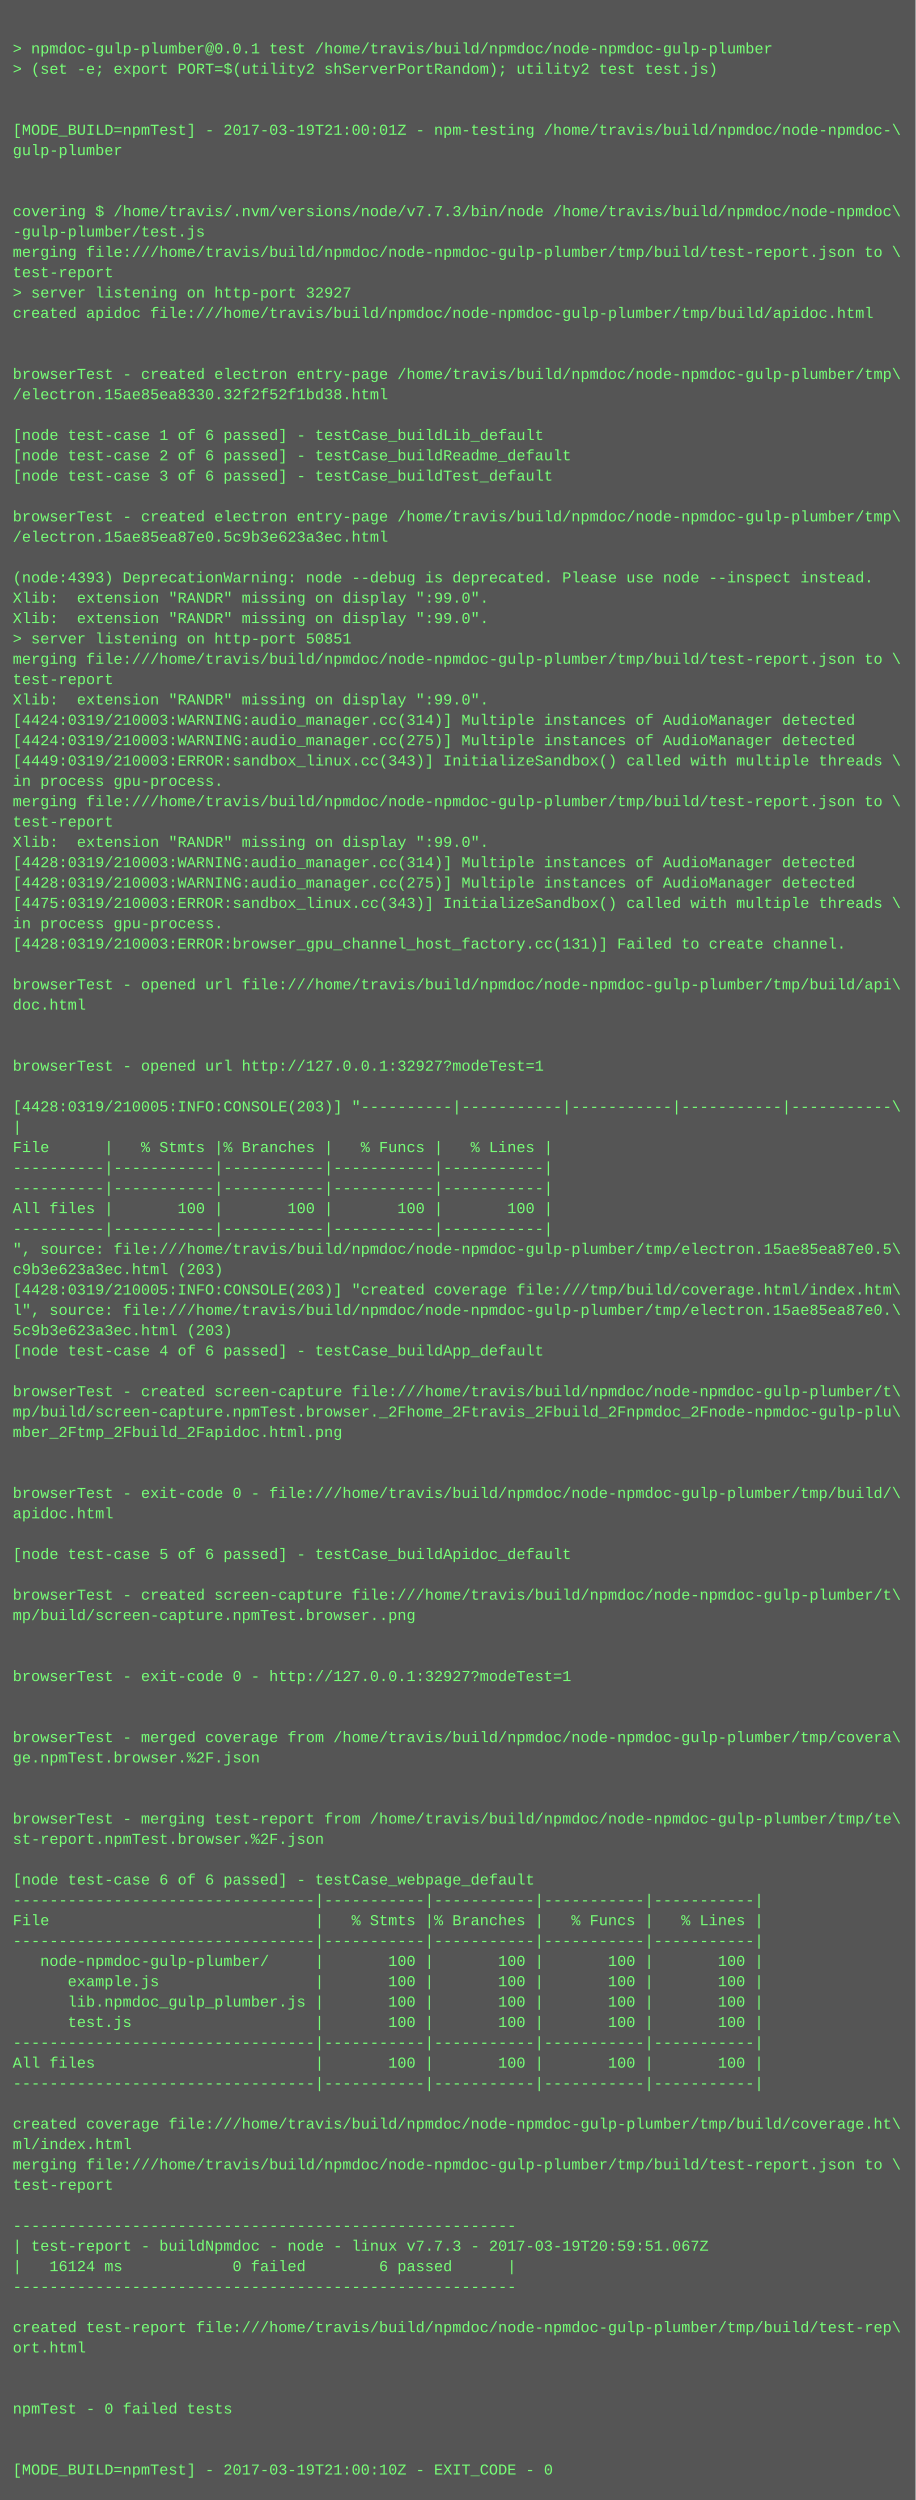
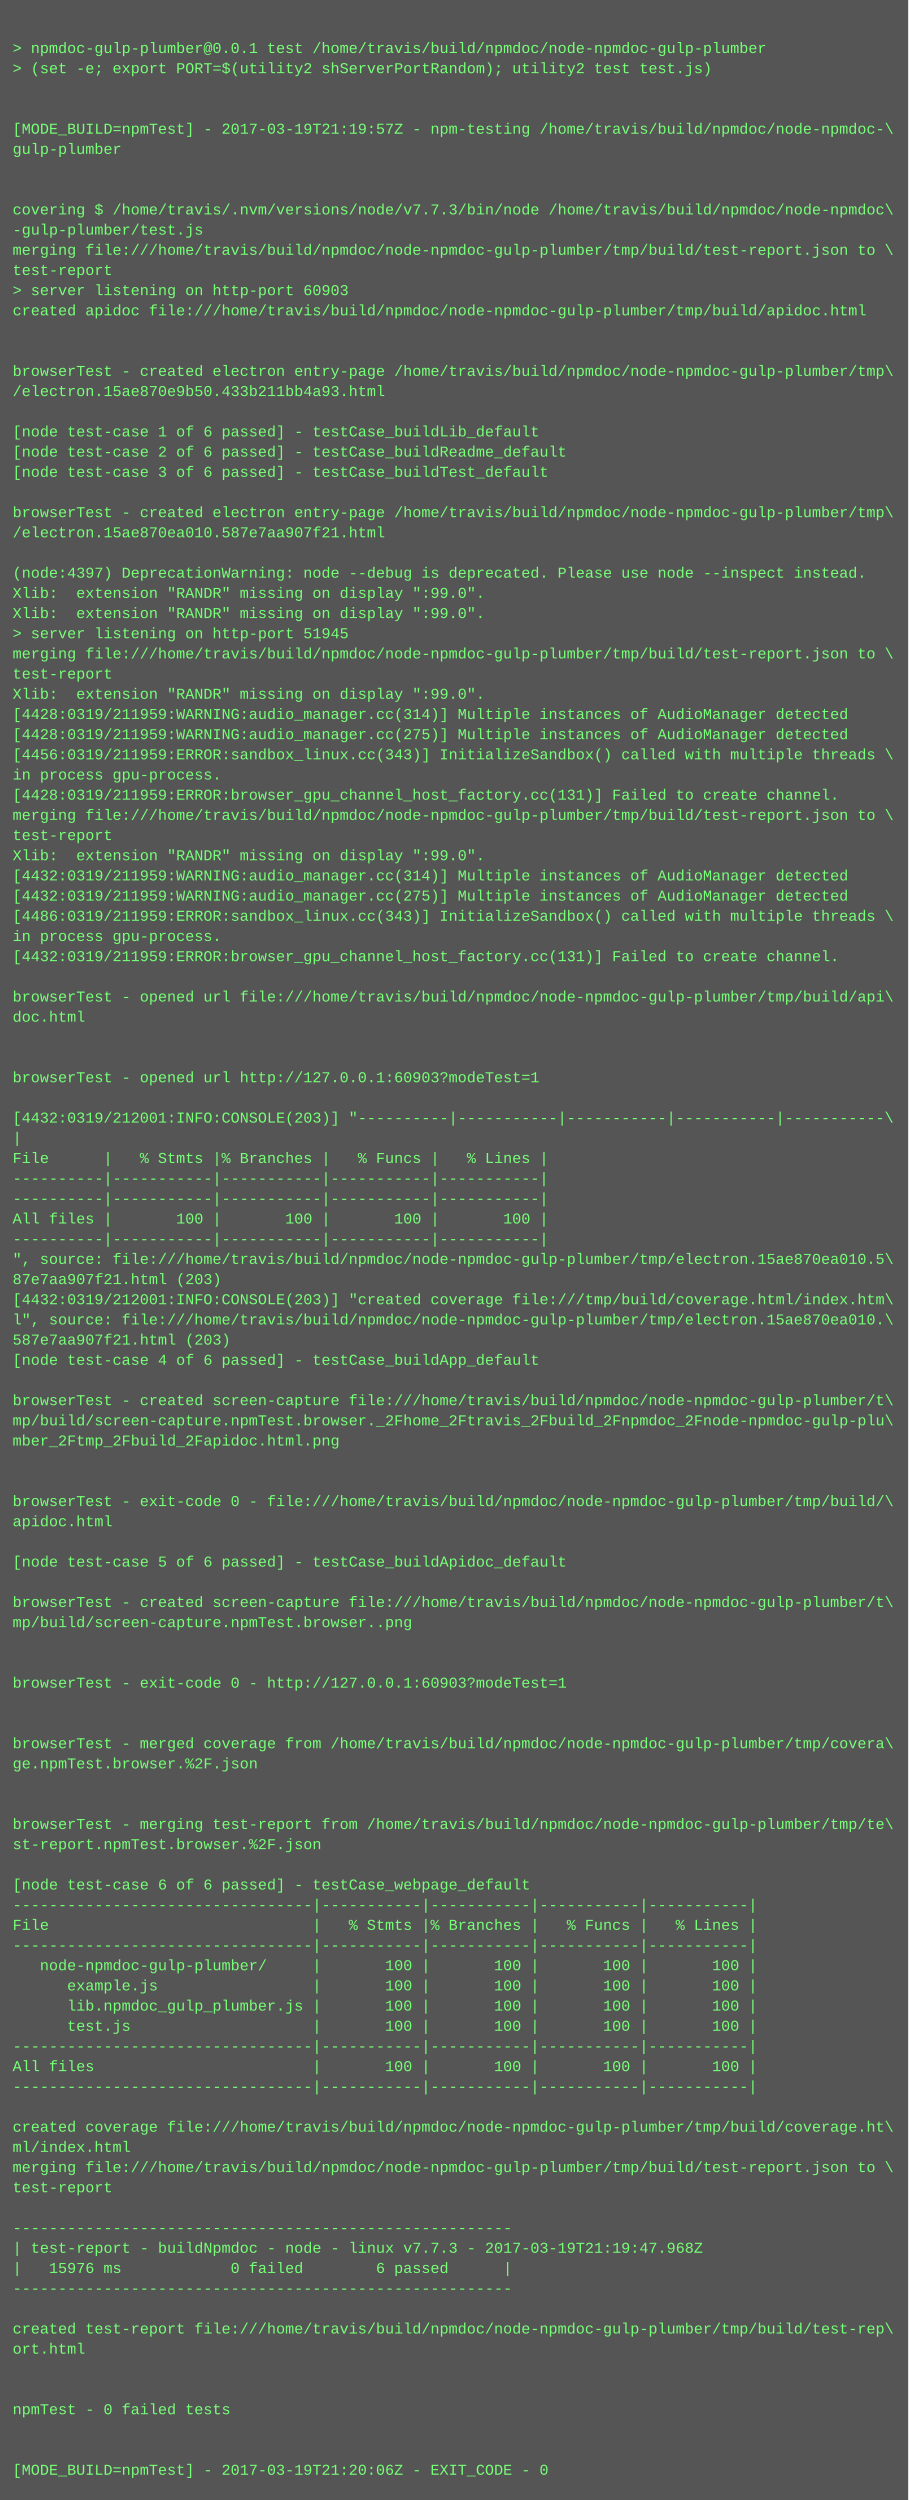
- <svg xmlns="http://www.w3.org/2000/svg" height="1966" width="720">
-   <rect height="1966" fill="#555" width="720" />
+ <svg xmlns="http://www.w3.org/2000/svg" height="1982" width="720">
+   <rect height="1982" fill="#555" width="720" />
  <text fill="#7f7" font-family="Courier New" font-size="12" xml:space="preserve">
    <tspan x="10" y="26" />
    <tspan x="10" y="42">&gt; npmdoc-gulp-plumber@0.0.1 test /home/travis/build/npmdoc/node-npmdoc-gulp-plumber</tspan>
    <tspan x="10" y="58">&gt; (set -e; export PORT=$(utility2 shServerPortRandom); utility2 test test.js)</tspan>
    <tspan x="10" y="74" />
    <tspan x="10" y="90" />
-     <tspan x="10" y="106">[MODE_BUILD=npmTest] - 2017-03-19T21:00:01Z - npm-testing /home/travis/build/npmdoc/node-npmdoc-\</tspan>
+     <tspan x="10" y="106">[MODE_BUILD=npmTest] - 2017-03-19T21:19:57Z - npm-testing /home/travis/build/npmdoc/node-npmdoc-\</tspan>
    <tspan x="10" y="122">gulp-plumber</tspan>
    <tspan x="10" y="138" />
    <tspan x="10" y="154" />
    <tspan x="10" y="170">covering $ /home/travis/.nvm/versions/node/v7.7.3/bin/node /home/travis/build/npmdoc/node-npmdoc\</tspan>
    <tspan x="10" y="186">-gulp-plumber/test.js</tspan>
    <tspan x="10" y="202">merging file:///home/travis/build/npmdoc/node-npmdoc-gulp-plumber/tmp/build/test-report.json to \</tspan>
    <tspan x="10" y="218">test-report</tspan>
-     <tspan x="10" y="234">&gt; server listening on http-port 32927</tspan>
+     <tspan x="10" y="234">&gt; server listening on http-port 60903</tspan>
    <tspan x="10" y="250">created apidoc file:///home/travis/build/npmdoc/node-npmdoc-gulp-plumber/tmp/build/apidoc.html</tspan>
    <tspan x="10" y="266" />
    <tspan x="10" y="282" />
    <tspan x="10" y="298">browserTest - created electron entry-page /home/travis/build/npmdoc/node-npmdoc-gulp-plumber/tmp\</tspan>
-     <tspan x="10" y="314">/electron.15ae85ea8330.32f2f52f1bd38.html</tspan>
+     <tspan x="10" y="314">/electron.15ae870e9b50.433b211bb4a93.html</tspan>
    <tspan x="10" y="330" />
    <tspan x="10" y="346">[node test-case 1 of 6 passed] - testCase_buildLib_default</tspan>
    <tspan x="10" y="362">[node test-case 2 of 6 passed] - testCase_buildReadme_default</tspan>
    <tspan x="10" y="378">[node test-case 3 of 6 passed] - testCase_buildTest_default</tspan>
    <tspan x="10" y="394" />
    <tspan x="10" y="410">browserTest - created electron entry-page /home/travis/build/npmdoc/node-npmdoc-gulp-plumber/tmp\</tspan>
-     <tspan x="10" y="426">/electron.15ae85ea87e0.5c9b3e623a3ec.html</tspan>
+     <tspan x="10" y="426">/electron.15ae870ea010.587e7aa907f21.html</tspan>
    <tspan x="10" y="442" />
-     <tspan x="10" y="458">(node:4393) DeprecationWarning: node --debug is deprecated. Please use node --inspect instead.</tspan>
+     <tspan x="10" y="458">(node:4397) DeprecationWarning: node --debug is deprecated. Please use node --inspect instead.</tspan>
    <tspan x="10" y="474">Xlib:  extension "RANDR" missing on display ":99.0".</tspan>
    <tspan x="10" y="490">Xlib:  extension "RANDR" missing on display ":99.0".</tspan>
-     <tspan x="10" y="506">&gt; server listening on http-port 50851</tspan>
+     <tspan x="10" y="506">&gt; server listening on http-port 51945</tspan>
    <tspan x="10" y="522">merging file:///home/travis/build/npmdoc/node-npmdoc-gulp-plumber/tmp/build/test-report.json to \</tspan>
    <tspan x="10" y="538">test-report</tspan>
    <tspan x="10" y="554">Xlib:  extension "RANDR" missing on display ":99.0".</tspan>
-     <tspan x="10" y="570">[4424:0319/210003:WARNING:audio_manager.cc(314)] Multiple instances of AudioManager detected</tspan>
-     <tspan x="10" y="586">[4424:0319/210003:WARNING:audio_manager.cc(275)] Multiple instances of AudioManager detected</tspan>
-     <tspan x="10" y="602">[4449:0319/210003:ERROR:sandbox_linux.cc(343)] InitializeSandbox() called with multiple threads \</tspan>
+     <tspan x="10" y="570">[4428:0319/211959:WARNING:audio_manager.cc(314)] Multiple instances of AudioManager detected</tspan>
+     <tspan x="10" y="586">[4428:0319/211959:WARNING:audio_manager.cc(275)] Multiple instances of AudioManager detected</tspan>
+     <tspan x="10" y="602">[4456:0319/211959:ERROR:sandbox_linux.cc(343)] InitializeSandbox() called with multiple threads \</tspan>
    <tspan x="10" y="618">in process gpu-process. </tspan>
-     <tspan x="10" y="634">merging file:///home/travis/build/npmdoc/node-npmdoc-gulp-plumber/tmp/build/test-report.json to \</tspan>
-     <tspan x="10" y="650">test-report</tspan>
-     <tspan x="10" y="666">Xlib:  extension "RANDR" missing on display ":99.0".</tspan>
-     <tspan x="10" y="682">[4428:0319/210003:WARNING:audio_manager.cc(314)] Multiple instances of AudioManager detected</tspan>
-     <tspan x="10" y="698">[4428:0319/210003:WARNING:audio_manager.cc(275)] Multiple instances of AudioManager detected</tspan>
-     <tspan x="10" y="714">[4475:0319/210003:ERROR:sandbox_linux.cc(343)] InitializeSandbox() called with multiple threads \</tspan>
-     <tspan x="10" y="730">in process gpu-process. </tspan>
-     <tspan x="10" y="746">[4428:0319/210003:ERROR:browser_gpu_channel_host_factory.cc(131)] Failed to create channel.</tspan>
-     <tspan x="10" y="762" />
-     <tspan x="10" y="778">browserTest - opened url file:///home/travis/build/npmdoc/node-npmdoc-gulp-plumber/tmp/build/api\</tspan>
-     <tspan x="10" y="794">doc.html</tspan>
-     <tspan x="10" y="810" />
+     <tspan x="10" y="634">[4428:0319/211959:ERROR:browser_gpu_channel_host_factory.cc(131)] Failed to create channel.</tspan>
+     <tspan x="10" y="650">merging file:///home/travis/build/npmdoc/node-npmdoc-gulp-plumber/tmp/build/test-report.json to \</tspan>
+     <tspan x="10" y="666">test-report</tspan>
+     <tspan x="10" y="682">Xlib:  extension "RANDR" missing on display ":99.0".</tspan>
+     <tspan x="10" y="698">[4432:0319/211959:WARNING:audio_manager.cc(314)] Multiple instances of AudioManager detected</tspan>
+     <tspan x="10" y="714">[4432:0319/211959:WARNING:audio_manager.cc(275)] Multiple instances of AudioManager detected</tspan>
+     <tspan x="10" y="730">[4486:0319/211959:ERROR:sandbox_linux.cc(343)] InitializeSandbox() called with multiple threads \</tspan>
+     <tspan x="10" y="746">in process gpu-process. </tspan>
+     <tspan x="10" y="762">[4432:0319/211959:ERROR:browser_gpu_channel_host_factory.cc(131)] Failed to create channel.</tspan>
+     <tspan x="10" y="778" />
+     <tspan x="10" y="794">browserTest - opened url file:///home/travis/build/npmdoc/node-npmdoc-gulp-plumber/tmp/build/api\</tspan>
+     <tspan x="10" y="810">doc.html</tspan>
    <tspan x="10" y="826" />
-     <tspan x="10" y="842">browserTest - opened url http://127.0.0.1:32927?modeTest=1</tspan>
-     <tspan x="10" y="858" />
-     <tspan x="10" y="874">[4428:0319/210005:INFO:CONSOLE(203)] "----------|-----------|-----------|-----------|-----------\</tspan>
-     <tspan x="10" y="890">|</tspan>
-     <tspan x="10" y="906">File      |   % Stmts |% Branches |   % Funcs |   % Lines |</tspan>
-     <tspan x="10" y="922">----------|-----------|-----------|-----------|-----------|</tspan>
+     <tspan x="10" y="842" />
+     <tspan x="10" y="858">browserTest - opened url http://127.0.0.1:60903?modeTest=1</tspan>
+     <tspan x="10" y="874" />
+     <tspan x="10" y="890">[4432:0319/212001:INFO:CONSOLE(203)] "----------|-----------|-----------|-----------|-----------\</tspan>
+     <tspan x="10" y="906">|</tspan>
+     <tspan x="10" y="922">File      |   % Stmts |% Branches |   % Funcs |   % Lines |</tspan>
    <tspan x="10" y="938">----------|-----------|-----------|-----------|-----------|</tspan>
-     <tspan x="10" y="954">All files |       100 |       100 |       100 |       100 |</tspan>
-     <tspan x="10" y="970">----------|-----------|-----------|-----------|-----------|</tspan>
-     <tspan x="10" y="986">", source: file:///home/travis/build/npmdoc/node-npmdoc-gulp-plumber/tmp/electron.15ae85ea87e0.5\</tspan>
-     <tspan x="10" y="1002">c9b3e623a3ec.html (203)</tspan>
-     <tspan x="10" y="1018">[4428:0319/210005:INFO:CONSOLE(203)] "created coverage file:///tmp/build/coverage.html/index.htm\</tspan>
-     <tspan x="10" y="1034">l", source: file:///home/travis/build/npmdoc/node-npmdoc-gulp-plumber/tmp/electron.15ae85ea87e0.\</tspan>
-     <tspan x="10" y="1050">5c9b3e623a3ec.html (203)</tspan>
-     <tspan x="10" y="1066">[node test-case 4 of 6 passed] - testCase_buildApp_default</tspan>
-     <tspan x="10" y="1082" />
-     <tspan x="10" y="1098">browserTest - created screen-capture file:///home/travis/build/npmdoc/node-npmdoc-gulp-plumber/t\</tspan>
-     <tspan x="10" y="1114">mp/build/screen-capture.npmTest.browser._2Fhome_2Ftravis_2Fbuild_2Fnpmdoc_2Fnode-npmdoc-gulp-plu\</tspan>
-     <tspan x="10" y="1130">mber_2Ftmp_2Fbuild_2Fapidoc.html.png</tspan>
-     <tspan x="10" y="1146" />
+     <tspan x="10" y="954">----------|-----------|-----------|-----------|-----------|</tspan>
+     <tspan x="10" y="970">All files |       100 |       100 |       100 |       100 |</tspan>
+     <tspan x="10" y="986">----------|-----------|-----------|-----------|-----------|</tspan>
+     <tspan x="10" y="1002">", source: file:///home/travis/build/npmdoc/node-npmdoc-gulp-plumber/tmp/electron.15ae870ea010.5\</tspan>
+     <tspan x="10" y="1018">87e7aa907f21.html (203)</tspan>
+     <tspan x="10" y="1034">[4432:0319/212001:INFO:CONSOLE(203)] "created coverage file:///tmp/build/coverage.html/index.htm\</tspan>
+     <tspan x="10" y="1050">l", source: file:///home/travis/build/npmdoc/node-npmdoc-gulp-plumber/tmp/electron.15ae870ea010.\</tspan>
+     <tspan x="10" y="1066">587e7aa907f21.html (203)</tspan>
+     <tspan x="10" y="1082">[node test-case 4 of 6 passed] - testCase_buildApp_default</tspan>
+     <tspan x="10" y="1098" />
+     <tspan x="10" y="1114">browserTest - created screen-capture file:///home/travis/build/npmdoc/node-npmdoc-gulp-plumber/t\</tspan>
+     <tspan x="10" y="1130">mp/build/screen-capture.npmTest.browser._2Fhome_2Ftravis_2Fbuild_2Fnpmdoc_2Fnode-npmdoc-gulp-plu\</tspan>
+     <tspan x="10" y="1146">mber_2Ftmp_2Fbuild_2Fapidoc.html.png</tspan>
    <tspan x="10" y="1162" />
-     <tspan x="10" y="1178">browserTest - exit-code 0 - file:///home/travis/build/npmdoc/node-npmdoc-gulp-plumber/tmp/build/\</tspan>
-     <tspan x="10" y="1194">apidoc.html</tspan>
-     <tspan x="10" y="1210" />
-     <tspan x="10" y="1226">[node test-case 5 of 6 passed] - testCase_buildApidoc_default</tspan>
-     <tspan x="10" y="1242" />
-     <tspan x="10" y="1258">browserTest - created screen-capture file:///home/travis/build/npmdoc/node-npmdoc-gulp-plumber/t\</tspan>
-     <tspan x="10" y="1274">mp/build/screen-capture.npmTest.browser..png</tspan>
-     <tspan x="10" y="1290" />
+     <tspan x="10" y="1178" />
+     <tspan x="10" y="1194">browserTest - exit-code 0 - file:///home/travis/build/npmdoc/node-npmdoc-gulp-plumber/tmp/build/\</tspan>
+     <tspan x="10" y="1210">apidoc.html</tspan>
+     <tspan x="10" y="1226" />
+     <tspan x="10" y="1242">[node test-case 5 of 6 passed] - testCase_buildApidoc_default</tspan>
+     <tspan x="10" y="1258" />
+     <tspan x="10" y="1274">browserTest - created screen-capture file:///home/travis/build/npmdoc/node-npmdoc-gulp-plumber/t\</tspan>
+     <tspan x="10" y="1290">mp/build/screen-capture.npmTest.browser..png</tspan>
    <tspan x="10" y="1306" />
-     <tspan x="10" y="1322">browserTest - exit-code 0 - http://127.0.0.1:32927?modeTest=1</tspan>
-     <tspan x="10" y="1338" />
+     <tspan x="10" y="1322" />
+     <tspan x="10" y="1338">browserTest - exit-code 0 - http://127.0.0.1:60903?modeTest=1</tspan>
    <tspan x="10" y="1354" />
-     <tspan x="10" y="1370">browserTest - merged coverage from /home/travis/build/npmdoc/node-npmdoc-gulp-plumber/tmp/covera\</tspan>
-     <tspan x="10" y="1386">ge.npmTest.browser.%2F.json</tspan>
-     <tspan x="10" y="1402" />
+     <tspan x="10" y="1370" />
+     <tspan x="10" y="1386">browserTest - merged coverage from /home/travis/build/npmdoc/node-npmdoc-gulp-plumber/tmp/covera\</tspan>
+     <tspan x="10" y="1402">ge.npmTest.browser.%2F.json</tspan>
    <tspan x="10" y="1418" />
-     <tspan x="10" y="1434">browserTest - merging test-report from /home/travis/build/npmdoc/node-npmdoc-gulp-plumber/tmp/te\</tspan>
-     <tspan x="10" y="1450">st-report.npmTest.browser.%2F.json</tspan>
-     <tspan x="10" y="1466" />
-     <tspan x="10" y="1482">[node test-case 6 of 6 passed] - testCase_webpage_default</tspan>
-     <tspan x="10" y="1498">---------------------------------|-----------|-----------|-----------|-----------|</tspan>
-     <tspan x="10" y="1514">File                             |   % Stmts |% Branches |   % Funcs |   % Lines |</tspan>
-     <tspan x="10" y="1530">---------------------------------|-----------|-----------|-----------|-----------|</tspan>
-     <tspan x="10" y="1546">   node-npmdoc-gulp-plumber/     |       100 |       100 |       100 |       100 |</tspan>
-     <tspan x="10" y="1562">      example.js                 |       100 |       100 |       100 |       100 |</tspan>
-     <tspan x="10" y="1578">      lib.npmdoc_gulp_plumber.js |       100 |       100 |       100 |       100 |</tspan>
-     <tspan x="10" y="1594">      test.js                    |       100 |       100 |       100 |       100 |</tspan>
-     <tspan x="10" y="1610">---------------------------------|-----------|-----------|-----------|-----------|</tspan>
-     <tspan x="10" y="1626">All files                        |       100 |       100 |       100 |       100 |</tspan>
-     <tspan x="10" y="1642">---------------------------------|-----------|-----------|-----------|-----------|</tspan>
-     <tspan x="10" y="1658" />
-     <tspan x="10" y="1674">created coverage file:///home/travis/build/npmdoc/node-npmdoc-gulp-plumber/tmp/build/coverage.ht\</tspan>
-     <tspan x="10" y="1690">ml/index.html</tspan>
-     <tspan x="10" y="1706">merging file:///home/travis/build/npmdoc/node-npmdoc-gulp-plumber/tmp/build/test-report.json to \</tspan>
-     <tspan x="10" y="1722">test-report</tspan>
-     <tspan x="10" y="1738" />
-     <tspan x="10" y="1754">-------------------------------------------------------</tspan>
-     <tspan x="10" y="1770">| test-report - buildNpmdoc - node - linux v7.7.3 - 2017-03-19T20:59:51.067Z</tspan>
-     <tspan x="10" y="1786">|   16124 ms            0 failed        6 passed      |</tspan>
-     <tspan x="10" y="1802">-------------------------------------------------------</tspan>
-     <tspan x="10" y="1818" />
-     <tspan x="10" y="1834">created test-report file:///home/travis/build/npmdoc/node-npmdoc-gulp-plumber/tmp/build/test-rep\</tspan>
-     <tspan x="10" y="1850">ort.html</tspan>
-     <tspan x="10" y="1866" />
+     <tspan x="10" y="1434" />
+     <tspan x="10" y="1450">browserTest - merging test-report from /home/travis/build/npmdoc/node-npmdoc-gulp-plumber/tmp/te\</tspan>
+     <tspan x="10" y="1466">st-report.npmTest.browser.%2F.json</tspan>
+     <tspan x="10" y="1482" />
+     <tspan x="10" y="1498">[node test-case 6 of 6 passed] - testCase_webpage_default</tspan>
+     <tspan x="10" y="1514">---------------------------------|-----------|-----------|-----------|-----------|</tspan>
+     <tspan x="10" y="1530">File                             |   % Stmts |% Branches |   % Funcs |   % Lines |</tspan>
+     <tspan x="10" y="1546">---------------------------------|-----------|-----------|-----------|-----------|</tspan>
+     <tspan x="10" y="1562">   node-npmdoc-gulp-plumber/     |       100 |       100 |       100 |       100 |</tspan>
+     <tspan x="10" y="1578">      example.js                 |       100 |       100 |       100 |       100 |</tspan>
+     <tspan x="10" y="1594">      lib.npmdoc_gulp_plumber.js |       100 |       100 |       100 |       100 |</tspan>
+     <tspan x="10" y="1610">      test.js                    |       100 |       100 |       100 |       100 |</tspan>
+     <tspan x="10" y="1626">---------------------------------|-----------|-----------|-----------|-----------|</tspan>
+     <tspan x="10" y="1642">All files                        |       100 |       100 |       100 |       100 |</tspan>
+     <tspan x="10" y="1658">---------------------------------|-----------|-----------|-----------|-----------|</tspan>
+     <tspan x="10" y="1674" />
+     <tspan x="10" y="1690">created coverage file:///home/travis/build/npmdoc/node-npmdoc-gulp-plumber/tmp/build/coverage.ht\</tspan>
+     <tspan x="10" y="1706">ml/index.html</tspan>
+     <tspan x="10" y="1722">merging file:///home/travis/build/npmdoc/node-npmdoc-gulp-plumber/tmp/build/test-report.json to \</tspan>
+     <tspan x="10" y="1738">test-report</tspan>
+     <tspan x="10" y="1754" />
+     <tspan x="10" y="1770">-------------------------------------------------------</tspan>
+     <tspan x="10" y="1786">| test-report - buildNpmdoc - node - linux v7.7.3 - 2017-03-19T21:19:47.968Z</tspan>
+     <tspan x="10" y="1802">|   15976 ms            0 failed        6 passed      |</tspan>
+     <tspan x="10" y="1818">-------------------------------------------------------</tspan>
+     <tspan x="10" y="1834" />
+     <tspan x="10" y="1850">created test-report file:///home/travis/build/npmdoc/node-npmdoc-gulp-plumber/tmp/build/test-rep\</tspan>
+     <tspan x="10" y="1866">ort.html</tspan>
    <tspan x="10" y="1882" />
-     <tspan x="10" y="1898">npmTest - 0 failed tests</tspan>
-     <tspan x="10" y="1914" />
+     <tspan x="10" y="1898" />
+     <tspan x="10" y="1914">npmTest - 0 failed tests</tspan>
    <tspan x="10" y="1930" />
-     <tspan x="10" y="1946">[MODE_BUILD=npmTest] - 2017-03-19T21:00:10Z - EXIT_CODE - 0</tspan>
+     <tspan x="10" y="1946" />
+     <tspan x="10" y="1962">[MODE_BUILD=npmTest] - 2017-03-19T21:20:06Z - EXIT_CODE - 0</tspan>
  </text>
</svg>
